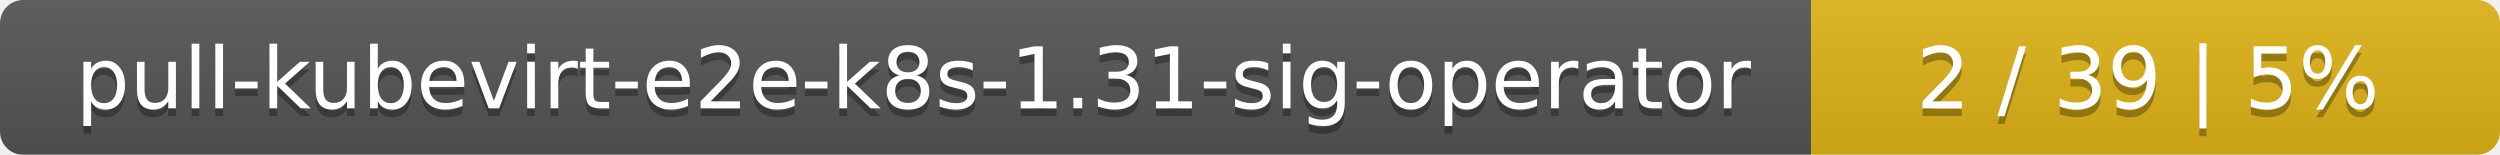
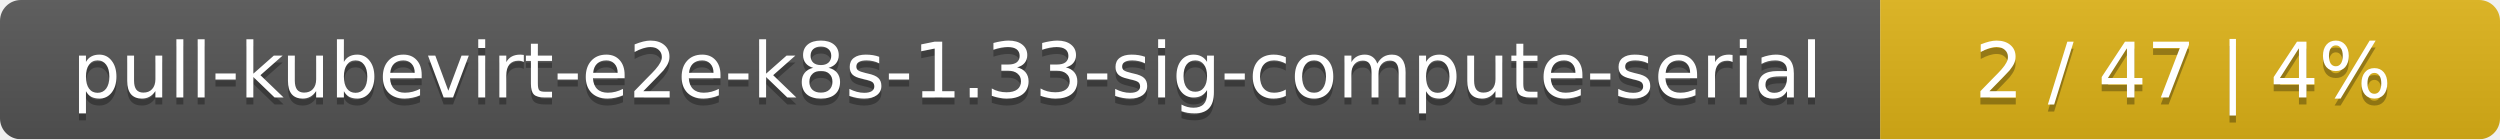
- <svg xmlns="http://www.w3.org/2000/svg" width="323" height="20">
+ <svg xmlns="http://www.w3.org/2000/svg" width="359" height="20">
  <linearGradient id="smooth" x2="0" y2="100%">
    <stop offset="0" stop-color="#bbb" stop-opacity=".1" />
    <stop offset="1" stop-opacity=".1" />
  </linearGradient>
  <mask id="round">
-     <rect width="323" height="20" rx="3" fill="#fff" />
+     <rect width="359" height="20" rx="3" fill="#fff" />
  </mask>
  <g mask="url(#round)">
-     <rect width="234" height="20" fill="#555" />
-     <rect x="234" width="89" height="20" fill="#dfb317" />
-     <rect width="323" height="20" fill="url(#smooth)" />
+     <rect width="270" height="20" fill="#555" />
+     <rect x="270" width="89" height="20" fill="#dfb317" />
+     <rect width="359" height="20" fill="url(#smooth)" />
  </g>
  <g fill="#fff" text-anchor="middle" font-family="DejaVu Sans,Verdana,Geneva,sans-serif" font-size="11">
-     <text x="118" y="15" fill="#010101" fill-opacity=".3">pull-kubevirt-e2e-k8s-1.31-sig-operator</text>
-     <text x="118" y="14">pull-kubevirt-e2e-k8s-1.31-sig-operator</text>
-     <text x="277.5" y="15" fill="#010101" fill-opacity=".3">2 / 39    |    5%</text>
-     <text x="277.5" y="14">2 / 39    |    5%</text>
+     <text x="136" y="15" fill="#010101" fill-opacity=".3">pull-kubevirt-e2e-k8s-1.33-sig-compute-serial</text>
+     <text x="136" y="14">pull-kubevirt-e2e-k8s-1.33-sig-compute-serial</text>
+     <text x="313.5" y="15" fill="#010101" fill-opacity=".3">2 / 47    |    4%</text>
+     <text x="313.5" y="14">2 / 47    |    4%</text>
  </g>
</svg>
